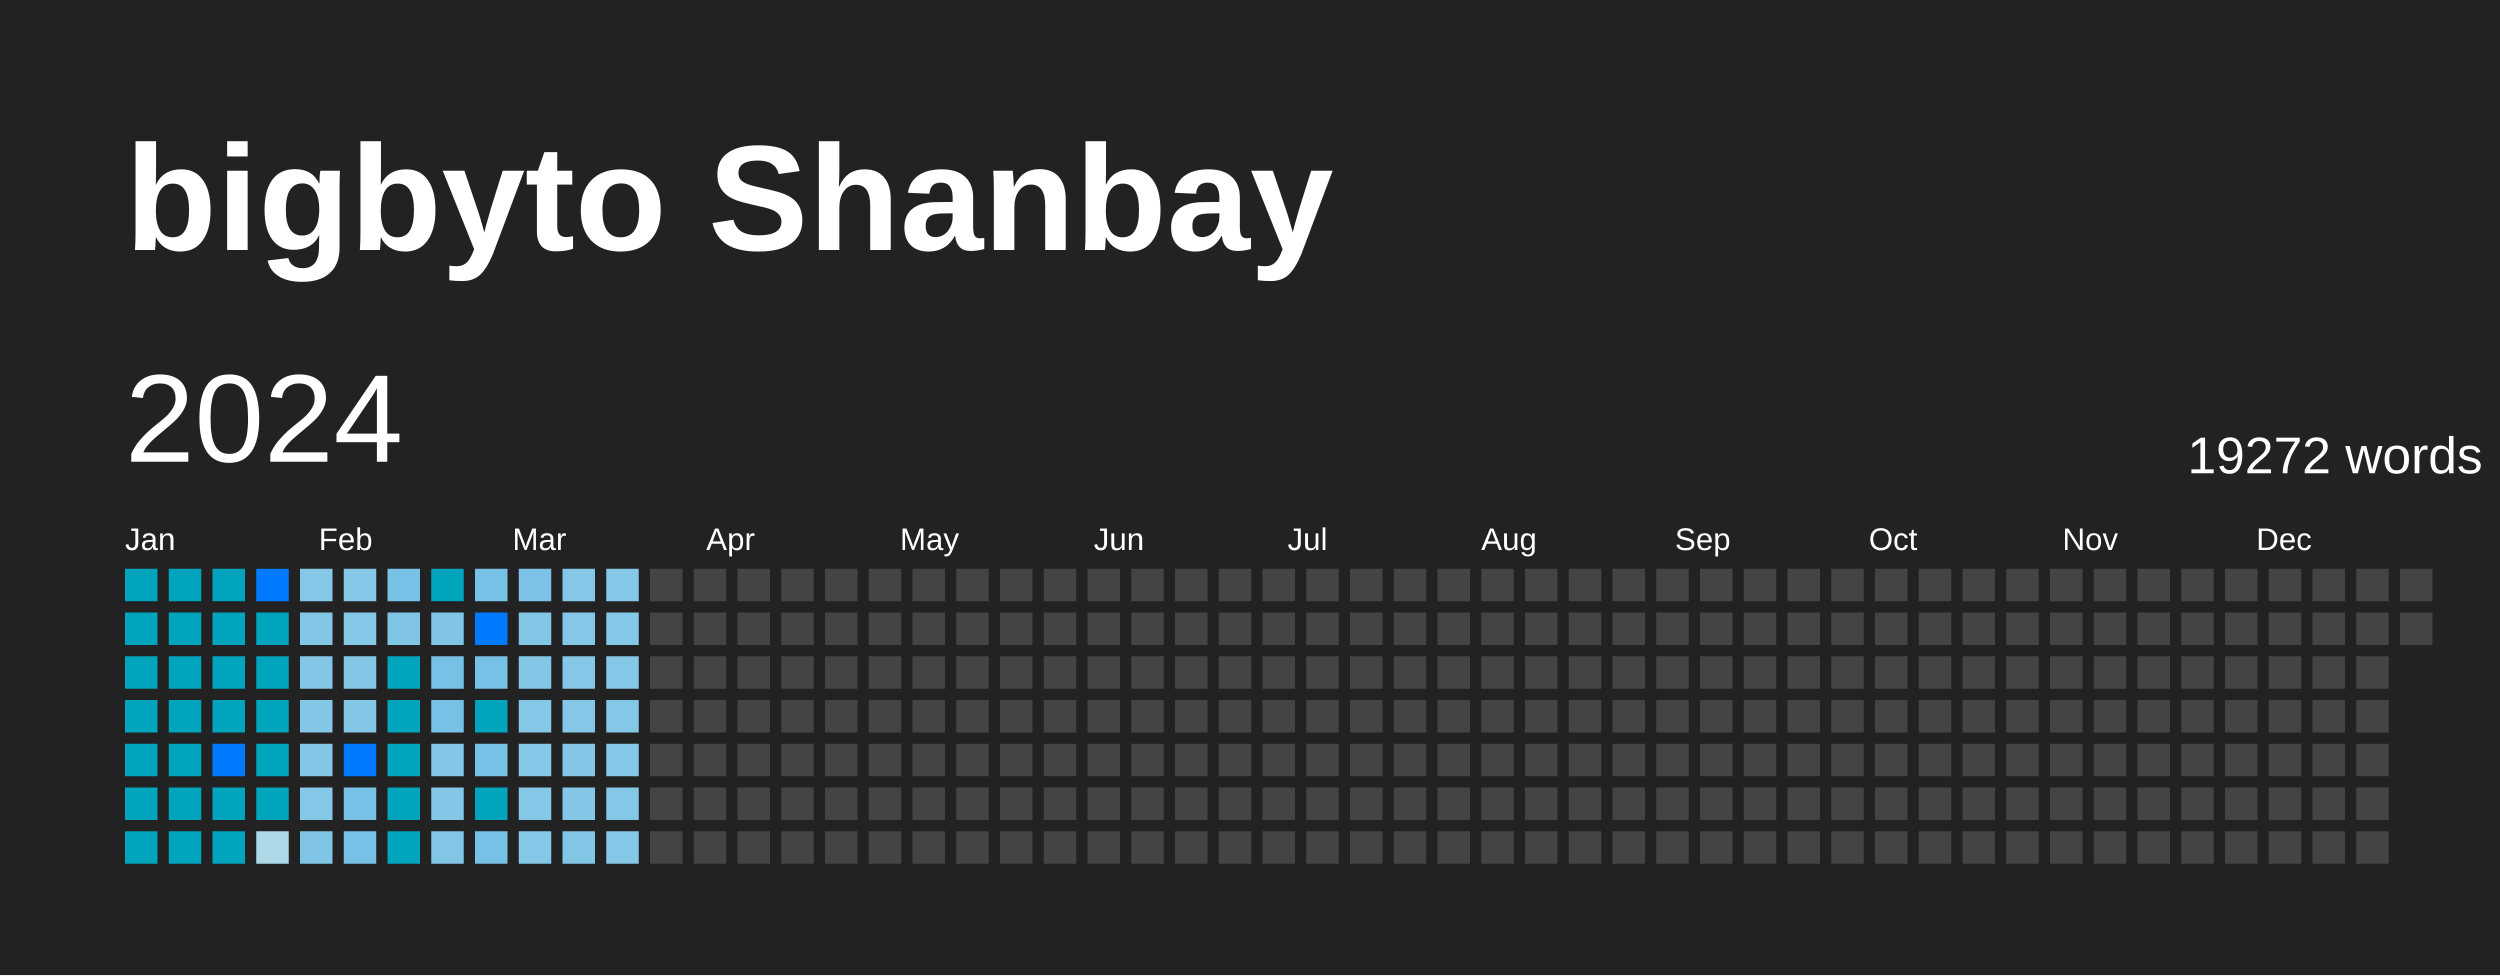
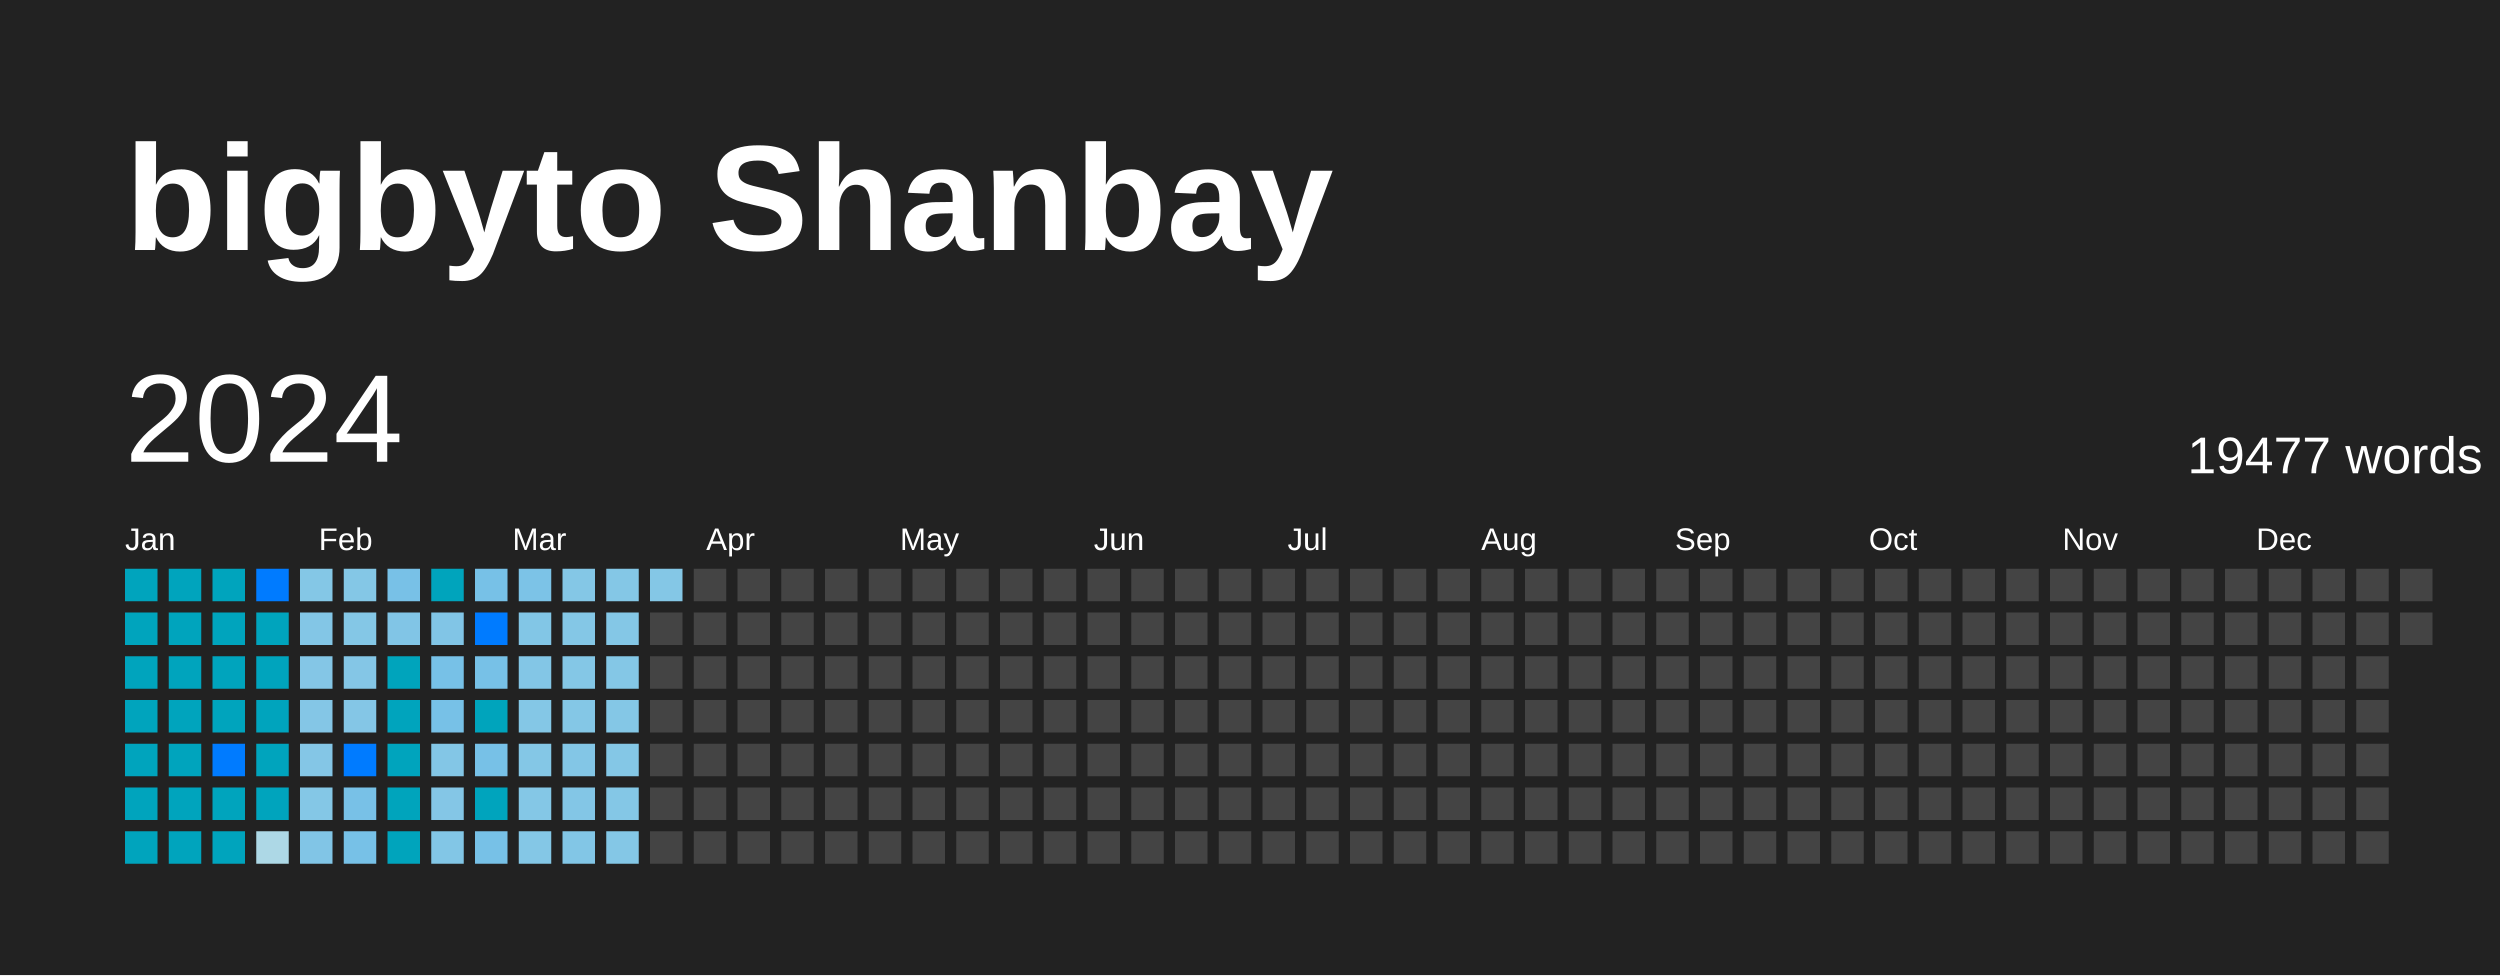
<svg xmlns="http://www.w3.org/2000/svg" baseProfile="full" height="78mm" version="1.1" viewBox="0,0,200,78" width="200mm">
  <defs />
  <rect fill="#222222" height="78" width="200" x="0" y="0" />
  <text fill="#FFFFFF" style="font-size:12px; font-family:Arial; font-weight:bold;" x="10" y="20">bigbyto Shanbay</text>
  <text dominant-baseline="hanging" fill="#FFFFFF" style="font-size:10.0px; font-family:Arial;" x="10" y="30">2024</text>
-   <text dominant-baseline="hanging" fill="#FFFFFF" style="font-size:4.125px; font-family:Arial;" x="175" y="35">19272 words</text>
+   <text dominant-baseline="hanging" fill="#FFFFFF" style="font-size:4.125px; font-family:Arial;" x="175" y="35">19477 words</text>
  <text fill="#FFFFFF" style="font-size:2.5px; font-family:Arial" x="10.0" y="44">Jan</text>
  <text fill="#FFFFFF" style="font-size:2.5px; font-family:Arial" x="25.5" y="44">Feb</text>
  <text fill="#FFFFFF" style="font-size:2.5px; font-family:Arial" x="41.0" y="44">Mar</text>
  <text fill="#FFFFFF" style="font-size:2.5px; font-family:Arial" x="56.5" y="44">Apr</text>
  <text fill="#FFFFFF" style="font-size:2.5px; font-family:Arial" x="72.0" y="44">May</text>
  <text fill="#FFFFFF" style="font-size:2.5px; font-family:Arial" x="87.5" y="44">Jun</text>
  <text fill="#FFFFFF" style="font-size:2.5px; font-family:Arial" x="103.0" y="44">Jul</text>
  <text fill="#FFFFFF" style="font-size:2.5px; font-family:Arial" x="118.5" y="44">Aug</text>
  <text fill="#FFFFFF" style="font-size:2.5px; font-family:Arial" x="134.0" y="44">Sep</text>
  <text fill="#FFFFFF" style="font-size:2.5px; font-family:Arial" x="149.5" y="44">Oct</text>
  <text fill="#FFFFFF" style="font-size:2.5px; font-family:Arial" x="165.0" y="44">Nov</text>
  <text fill="#FFFFFF" style="font-size:2.5px; font-family:Arial" x="180.5" y="44">Dec</text>
  <rect fill="#00a4bd" height="2.6" width="2.6" x="10.0" y="45.5" />
  <rect fill="#00a4bd" height="2.6" width="2.6" x="10.0" y="49.0" />
  <rect fill="#00a4bd" height="2.6" width="2.6" x="10.0" y="52.5" />
  <rect fill="#00a4bd" height="2.6" width="2.6" x="10.0" y="56.0" />
  <rect fill="#00a4bd" height="2.6" width="2.6" x="10.0" y="59.5" />
  <rect fill="#00a4bd" height="2.6" width="2.6" x="10.0" y="63.0" />
  <rect fill="#00a4bd" height="2.6" width="2.6" x="10.0" y="66.5" />
  <rect fill="#00a4bd" height="2.6" width="2.6" x="13.5" y="45.5" />
  <rect fill="#00a4bd" height="2.6" width="2.6" x="13.5" y="49.0" />
  <rect fill="#00a4bd" height="2.6" width="2.6" x="13.5" y="52.5" />
  <rect fill="#00a4bd" height="2.6" width="2.6" x="13.5" y="56.0" />
  <rect fill="#00a4bd" height="2.6" width="2.6" x="13.5" y="59.5" />
  <rect fill="#00a4bd" height="2.6" width="2.6" x="13.5" y="63.0" />
  <rect fill="#00a4bd" height="2.6" width="2.6" x="13.5" y="66.5" />
  <rect fill="#00a4bd" height="2.6" width="2.6" x="17.0" y="45.5" />
  <rect fill="#00a4bd" height="2.6" width="2.6" x="17.0" y="49.0" />
  <rect fill="#00a4bd" height="2.6" width="2.6" x="17.0" y="52.5" />
  <rect fill="#00a4bd" height="2.6" width="2.6" x="17.0" y="56.0" />
  <rect fill="#007BFF" height="2.6" width="2.6" x="17.0" y="59.5" />
  <rect fill="#00a4bd" height="2.6" width="2.6" x="17.0" y="63.0" />
  <rect fill="#00a4bd" height="2.6" width="2.6" x="17.0" y="66.5" />
  <rect fill="#007BFF" height="2.6" width="2.6" x="20.5" y="45.5" />
  <rect fill="#00a4bd" height="2.6" width="2.6" x="20.5" y="49.0" />
  <rect fill="#00a4bd" height="2.6" width="2.6" x="20.5" y="52.5" />
  <rect fill="#00a4bd" height="2.6" width="2.6" x="20.5" y="56.0" />
  <rect fill="#00a4bd" height="2.6" width="2.6" x="20.5" y="59.5" />
  <rect fill="#00a4bd" height="2.6" width="2.6" x="20.5" y="63.0" />
  <rect fill="#add8e6" height="2.6" width="2.6" x="20.5" y="66.5" />
  <rect fill="#84c7e6" height="2.6" width="2.6" x="24.0" y="45.5" />
  <rect fill="#83c6e6" height="2.6" width="2.6" x="24.0" y="49.0" />
  <rect fill="#84c6e6" height="2.6" width="2.6" x="24.0" y="52.5" />
  <rect fill="#84c6e6" height="2.6" width="2.6" x="24.0" y="56.0" />
  <rect fill="#84c6e6" height="2.6" width="2.6" x="24.0" y="59.5" />
  <rect fill="#84c7e6" height="2.6" width="2.6" x="24.0" y="63.0" />
  <rect fill="#81c5e6" height="2.6" width="2.6" x="24.0" y="66.5" />
  <rect fill="#84c7e6" height="2.6" width="2.6" x="27.5" y="45.5" />
  <rect fill="#84c7e6" height="2.6" width="2.6" x="27.5" y="49.0" />
  <rect fill="#84c6e6" height="2.6" width="2.6" x="27.5" y="52.5" />
  <rect fill="#84c6e6" height="2.6" width="2.6" x="27.5" y="56.0" />
  <rect fill="#007BFF" height="2.6" width="2.6" x="27.5" y="59.5" />
  <rect fill="#78c1e7" height="2.6" width="2.6" x="27.5" y="63.0" />
  <rect fill="#77c1e7" height="2.6" width="2.6" x="27.5" y="66.5" />
  <rect fill="#78c1e7" height="2.6" width="2.6" x="31.0" y="45.5" />
  <rect fill="#81c5e6" height="2.6" width="2.6" x="31.0" y="49.0" />
  <rect fill="#00a4bc" height="2.6" width="2.6" x="31.0" y="52.5" />
  <rect fill="#00a4bd" height="2.6" width="2.6" x="31.0" y="56.0" />
  <rect fill="#00a4bd" height="2.6" width="2.6" x="31.0" y="59.5" />
  <rect fill="#00a4bc" height="2.6" width="2.6" x="31.0" y="63.0" />
  <rect fill="#00a4bc" height="2.6" width="2.6" x="31.0" y="66.5" />
  <rect fill="#00a4bc" height="2.6" width="2.6" x="34.5" y="45.5" />
  <rect fill="#81c5e6" height="2.6" width="2.6" x="34.5" y="49.0" />
  <rect fill="#77c1e7" height="2.6" width="2.6" x="34.5" y="52.5" />
  <rect fill="#77c1e7" height="2.6" width="2.6" x="34.5" y="56.0" />
  <rect fill="#83c6e6" height="2.6" width="2.6" x="34.5" y="59.5" />
  <rect fill="#84c6e6" height="2.6" width="2.6" x="34.5" y="63.0" />
  <rect fill="#82c6e6" height="2.6" width="2.6" x="34.5" y="66.5" />
  <rect fill="#77c1e7" height="2.6" width="2.6" x="38.0" y="45.5" />
  <rect fill="#007BFF" height="2.6" width="2.6" x="38.0" y="49.0" />
  <rect fill="#77c1e7" height="2.6" width="2.6" x="38.0" y="52.5" />
  <rect fill="#00a4bc" height="2.6" width="2.6" x="38.0" y="56.0" />
  <rect fill="#77c1e7" height="2.6" width="2.6" x="38.0" y="59.5" />
  <rect fill="#00a4bd" height="2.6" width="2.6" x="38.0" y="63.0" />
  <rect fill="#77c1e7" height="2.6" width="2.6" x="38.0" y="66.5" />
  <rect fill="#7cc3e7" height="2.6" width="2.6" x="41.5" y="45.5" />
  <rect fill="#82c6e6" height="2.6" width="2.6" x="41.5" y="49.0" />
  <rect fill="#83c6e6" height="2.6" width="2.6" x="41.5" y="52.5" />
  <rect fill="#84c7e6" height="2.6" width="2.6" x="41.5" y="56.0" />
  <rect fill="#84c7e6" height="2.6" width="2.6" x="41.5" y="59.5" />
  <rect fill="#84c7e6" height="2.6" width="2.6" x="41.5" y="63.0" />
  <rect fill="#84c7e6" height="2.6" width="2.6" x="41.5" y="66.5" />
  <rect fill="#84c7e6" height="2.6" width="2.6" x="45.0" y="45.5" />
  <rect fill="#84c7e6" height="2.6" width="2.6" x="45.0" y="49.0" />
  <rect fill="#84c7e6" height="2.6" width="2.6" x="45.0" y="52.5" />
  <rect fill="#84c7e6" height="2.6" width="2.6" x="45.0" y="56.0" />
  <rect fill="#83c6e6" height="2.6" width="2.6" x="45.0" y="59.5" />
  <rect fill="#83c6e6" height="2.6" width="2.6" x="45.0" y="63.0" />
  <rect fill="#82c6e6" height="2.6" width="2.6" x="45.0" y="66.5" />
  <rect fill="#84c7e6" height="2.6" width="2.6" x="48.5" y="45.5" />
  <rect fill="#84c7e6" height="2.6" width="2.6" x="48.5" y="49.0" />
  <rect fill="#84c7e6" height="2.6" width="2.6" x="48.5" y="52.5" />
  <rect fill="#84c7e6" height="2.6" width="2.6" x="48.5" y="56.0" />
  <rect fill="#84c7e6" height="2.6" width="2.6" x="48.5" y="59.5" />
  <rect fill="#84c7e6" height="2.6" width="2.6" x="48.5" y="63.0" />
  <rect fill="#84c7e6" height="2.6" width="2.6" x="48.5" y="66.5" />
-   <rect fill="#444444" height="2.6" width="2.6" x="52.0" y="45.5" />
+   <rect fill="#84c7e6" height="2.6" width="2.6" x="52.0" y="45.5" />
  <rect fill="#444444" height="2.6" width="2.6" x="52.0" y="49.0" />
  <rect fill="#444444" height="2.6" width="2.6" x="52.0" y="52.5" />
  <rect fill="#444444" height="2.6" width="2.6" x="52.0" y="56.0" />
  <rect fill="#444444" height="2.6" width="2.6" x="52.0" y="59.5" />
  <rect fill="#444444" height="2.6" width="2.6" x="52.0" y="63.0" />
  <rect fill="#444444" height="2.6" width="2.6" x="52.0" y="66.5" />
  <rect fill="#444444" height="2.6" width="2.6" x="55.5" y="45.5" />
  <rect fill="#444444" height="2.6" width="2.6" x="55.5" y="49.0" />
  <rect fill="#444444" height="2.6" width="2.6" x="55.5" y="52.5" />
  <rect fill="#444444" height="2.6" width="2.6" x="55.5" y="56.0" />
  <rect fill="#444444" height="2.6" width="2.6" x="55.5" y="59.5" />
  <rect fill="#444444" height="2.6" width="2.6" x="55.5" y="63.0" />
  <rect fill="#444444" height="2.6" width="2.6" x="55.5" y="66.5" />
  <rect fill="#444444" height="2.6" width="2.6" x="59.0" y="45.5" />
  <rect fill="#444444" height="2.6" width="2.6" x="59.0" y="49.0" />
  <rect fill="#444444" height="2.6" width="2.6" x="59.0" y="52.5" />
  <rect fill="#444444" height="2.6" width="2.6" x="59.0" y="56.0" />
  <rect fill="#444444" height="2.6" width="2.6" x="59.0" y="59.5" />
  <rect fill="#444444" height="2.6" width="2.6" x="59.0" y="63.0" />
  <rect fill="#444444" height="2.6" width="2.6" x="59.0" y="66.5" />
  <rect fill="#444444" height="2.6" width="2.6" x="62.5" y="45.5" />
  <rect fill="#444444" height="2.6" width="2.6" x="62.5" y="49.0" />
  <rect fill="#444444" height="2.6" width="2.6" x="62.5" y="52.5" />
  <rect fill="#444444" height="2.6" width="2.6" x="62.5" y="56.0" />
  <rect fill="#444444" height="2.6" width="2.6" x="62.5" y="59.5" />
  <rect fill="#444444" height="2.6" width="2.6" x="62.5" y="63.0" />
  <rect fill="#444444" height="2.6" width="2.6" x="62.5" y="66.5" />
  <rect fill="#444444" height="2.6" width="2.6" x="66.0" y="45.5" />
  <rect fill="#444444" height="2.6" width="2.6" x="66.0" y="49.0" />
  <rect fill="#444444" height="2.6" width="2.6" x="66.0" y="52.5" />
  <rect fill="#444444" height="2.6" width="2.6" x="66.0" y="56.0" />
  <rect fill="#444444" height="2.6" width="2.6" x="66.0" y="59.5" />
  <rect fill="#444444" height="2.6" width="2.6" x="66.0" y="63.0" />
  <rect fill="#444444" height="2.6" width="2.6" x="66.0" y="66.5" />
  <rect fill="#444444" height="2.6" width="2.6" x="69.5" y="45.5" />
  <rect fill="#444444" height="2.6" width="2.6" x="69.5" y="49.0" />
  <rect fill="#444444" height="2.6" width="2.6" x="69.5" y="52.5" />
  <rect fill="#444444" height="2.6" width="2.6" x="69.5" y="56.0" />
  <rect fill="#444444" height="2.6" width="2.6" x="69.5" y="59.5" />
  <rect fill="#444444" height="2.6" width="2.6" x="69.5" y="63.0" />
  <rect fill="#444444" height="2.6" width="2.6" x="69.5" y="66.5" />
  <rect fill="#444444" height="2.6" width="2.6" x="73.0" y="45.5" />
  <rect fill="#444444" height="2.6" width="2.6" x="73.0" y="49.0" />
  <rect fill="#444444" height="2.6" width="2.6" x="73.0" y="52.5" />
  <rect fill="#444444" height="2.6" width="2.6" x="73.0" y="56.0" />
  <rect fill="#444444" height="2.6" width="2.6" x="73.0" y="59.5" />
  <rect fill="#444444" height="2.6" width="2.6" x="73.0" y="63.0" />
  <rect fill="#444444" height="2.6" width="2.6" x="73.0" y="66.5" />
  <rect fill="#444444" height="2.6" width="2.6" x="76.5" y="45.5" />
  <rect fill="#444444" height="2.6" width="2.6" x="76.5" y="49.0" />
  <rect fill="#444444" height="2.6" width="2.6" x="76.5" y="52.5" />
  <rect fill="#444444" height="2.6" width="2.6" x="76.5" y="56.0" />
  <rect fill="#444444" height="2.6" width="2.6" x="76.5" y="59.5" />
  <rect fill="#444444" height="2.6" width="2.6" x="76.5" y="63.0" />
  <rect fill="#444444" height="2.6" width="2.6" x="76.5" y="66.5" />
  <rect fill="#444444" height="2.6" width="2.6" x="80.0" y="45.5" />
  <rect fill="#444444" height="2.6" width="2.6" x="80.0" y="49.0" />
  <rect fill="#444444" height="2.6" width="2.6" x="80.0" y="52.5" />
  <rect fill="#444444" height="2.6" width="2.6" x="80.0" y="56.0" />
  <rect fill="#444444" height="2.6" width="2.6" x="80.0" y="59.5" />
  <rect fill="#444444" height="2.6" width="2.6" x="80.0" y="63.0" />
  <rect fill="#444444" height="2.6" width="2.6" x="80.0" y="66.5" />
  <rect fill="#444444" height="2.6" width="2.6" x="83.5" y="45.5" />
  <rect fill="#444444" height="2.6" width="2.6" x="83.5" y="49.0" />
  <rect fill="#444444" height="2.6" width="2.6" x="83.5" y="52.5" />
  <rect fill="#444444" height="2.6" width="2.6" x="83.5" y="56.0" />
  <rect fill="#444444" height="2.6" width="2.6" x="83.5" y="59.5" />
  <rect fill="#444444" height="2.6" width="2.6" x="83.5" y="63.0" />
  <rect fill="#444444" height="2.6" width="2.6" x="83.5" y="66.5" />
  <rect fill="#444444" height="2.6" width="2.6" x="87.0" y="45.5" />
  <rect fill="#444444" height="2.6" width="2.6" x="87.0" y="49.0" />
  <rect fill="#444444" height="2.6" width="2.6" x="87.0" y="52.5" />
  <rect fill="#444444" height="2.6" width="2.6" x="87.0" y="56.0" />
  <rect fill="#444444" height="2.6" width="2.6" x="87.0" y="59.5" />
  <rect fill="#444444" height="2.6" width="2.6" x="87.0" y="63.0" />
  <rect fill="#444444" height="2.6" width="2.6" x="87.0" y="66.5" />
  <rect fill="#444444" height="2.6" width="2.6" x="90.5" y="45.5" />
  <rect fill="#444444" height="2.6" width="2.6" x="90.5" y="49.0" />
  <rect fill="#444444" height="2.6" width="2.6" x="90.5" y="52.5" />
  <rect fill="#444444" height="2.6" width="2.6" x="90.5" y="56.0" />
  <rect fill="#444444" height="2.6" width="2.6" x="90.5" y="59.5" />
  <rect fill="#444444" height="2.6" width="2.6" x="90.5" y="63.0" />
  <rect fill="#444444" height="2.6" width="2.6" x="90.5" y="66.5" />
  <rect fill="#444444" height="2.6" width="2.6" x="94.0" y="45.5" />
  <rect fill="#444444" height="2.6" width="2.6" x="94.0" y="49.0" />
  <rect fill="#444444" height="2.6" width="2.6" x="94.0" y="52.5" />
  <rect fill="#444444" height="2.6" width="2.6" x="94.0" y="56.0" />
  <rect fill="#444444" height="2.6" width="2.6" x="94.0" y="59.5" />
  <rect fill="#444444" height="2.6" width="2.6" x="94.0" y="63.0" />
  <rect fill="#444444" height="2.6" width="2.6" x="94.0" y="66.5" />
  <rect fill="#444444" height="2.6" width="2.6" x="97.5" y="45.5" />
  <rect fill="#444444" height="2.6" width="2.6" x="97.5" y="49.0" />
  <rect fill="#444444" height="2.6" width="2.6" x="97.5" y="52.5" />
  <rect fill="#444444" height="2.6" width="2.6" x="97.5" y="56.0" />
  <rect fill="#444444" height="2.6" width="2.6" x="97.5" y="59.5" />
  <rect fill="#444444" height="2.6" width="2.6" x="97.5" y="63.0" />
  <rect fill="#444444" height="2.6" width="2.6" x="97.5" y="66.5" />
  <rect fill="#444444" height="2.6" width="2.6" x="101.0" y="45.5" />
  <rect fill="#444444" height="2.6" width="2.6" x="101.0" y="49.0" />
  <rect fill="#444444" height="2.6" width="2.6" x="101.0" y="52.5" />
  <rect fill="#444444" height="2.6" width="2.6" x="101.0" y="56.0" />
  <rect fill="#444444" height="2.6" width="2.6" x="101.0" y="59.5" />
  <rect fill="#444444" height="2.6" width="2.6" x="101.0" y="63.0" />
  <rect fill="#444444" height="2.6" width="2.6" x="101.0" y="66.5" />
  <rect fill="#444444" height="2.6" width="2.6" x="104.5" y="45.5" />
  <rect fill="#444444" height="2.6" width="2.6" x="104.5" y="49.0" />
  <rect fill="#444444" height="2.6" width="2.6" x="104.5" y="52.5" />
  <rect fill="#444444" height="2.6" width="2.6" x="104.5" y="56.0" />
  <rect fill="#444444" height="2.6" width="2.6" x="104.5" y="59.5" />
  <rect fill="#444444" height="2.6" width="2.6" x="104.5" y="63.0" />
  <rect fill="#444444" height="2.6" width="2.6" x="104.5" y="66.5" />
  <rect fill="#444444" height="2.6" width="2.6" x="108.0" y="45.5" />
  <rect fill="#444444" height="2.6" width="2.6" x="108.0" y="49.0" />
  <rect fill="#444444" height="2.6" width="2.6" x="108.0" y="52.5" />
  <rect fill="#444444" height="2.6" width="2.6" x="108.0" y="56.0" />
  <rect fill="#444444" height="2.6" width="2.6" x="108.0" y="59.5" />
  <rect fill="#444444" height="2.6" width="2.6" x="108.0" y="63.0" />
  <rect fill="#444444" height="2.6" width="2.6" x="108.0" y="66.5" />
  <rect fill="#444444" height="2.6" width="2.6" x="111.5" y="45.5" />
  <rect fill="#444444" height="2.6" width="2.6" x="111.5" y="49.0" />
  <rect fill="#444444" height="2.6" width="2.6" x="111.5" y="52.5" />
  <rect fill="#444444" height="2.6" width="2.6" x="111.5" y="56.0" />
  <rect fill="#444444" height="2.6" width="2.6" x="111.5" y="59.5" />
  <rect fill="#444444" height="2.6" width="2.6" x="111.5" y="63.0" />
  <rect fill="#444444" height="2.6" width="2.6" x="111.5" y="66.5" />
  <rect fill="#444444" height="2.6" width="2.6" x="115.0" y="45.5" />
  <rect fill="#444444" height="2.6" width="2.6" x="115.0" y="49.0" />
  <rect fill="#444444" height="2.6" width="2.6" x="115.0" y="52.5" />
  <rect fill="#444444" height="2.6" width="2.6" x="115.0" y="56.0" />
  <rect fill="#444444" height="2.6" width="2.6" x="115.0" y="59.5" />
  <rect fill="#444444" height="2.6" width="2.6" x="115.0" y="63.0" />
  <rect fill="#444444" height="2.6" width="2.6" x="115.0" y="66.5" />
  <rect fill="#444444" height="2.6" width="2.6" x="118.5" y="45.5" />
  <rect fill="#444444" height="2.6" width="2.6" x="118.5" y="49.0" />
  <rect fill="#444444" height="2.6" width="2.6" x="118.5" y="52.5" />
  <rect fill="#444444" height="2.6" width="2.6" x="118.5" y="56.0" />
  <rect fill="#444444" height="2.6" width="2.6" x="118.5" y="59.5" />
  <rect fill="#444444" height="2.6" width="2.6" x="118.5" y="63.0" />
  <rect fill="#444444" height="2.6" width="2.6" x="118.5" y="66.5" />
  <rect fill="#444444" height="2.6" width="2.6" x="122.0" y="45.5" />
  <rect fill="#444444" height="2.6" width="2.6" x="122.0" y="49.0" />
  <rect fill="#444444" height="2.6" width="2.6" x="122.0" y="52.5" />
  <rect fill="#444444" height="2.6" width="2.6" x="122.0" y="56.0" />
  <rect fill="#444444" height="2.6" width="2.6" x="122.0" y="59.5" />
  <rect fill="#444444" height="2.6" width="2.6" x="122.0" y="63.0" />
  <rect fill="#444444" height="2.6" width="2.6" x="122.0" y="66.5" />
  <rect fill="#444444" height="2.6" width="2.6" x="125.5" y="45.5" />
  <rect fill="#444444" height="2.6" width="2.6" x="125.5" y="49.0" />
  <rect fill="#444444" height="2.6" width="2.6" x="125.5" y="52.5" />
  <rect fill="#444444" height="2.6" width="2.6" x="125.5" y="56.0" />
  <rect fill="#444444" height="2.6" width="2.6" x="125.5" y="59.5" />
  <rect fill="#444444" height="2.6" width="2.6" x="125.5" y="63.0" />
  <rect fill="#444444" height="2.6" width="2.6" x="125.5" y="66.5" />
  <rect fill="#444444" height="2.6" width="2.6" x="129.0" y="45.5" />
  <rect fill="#444444" height="2.6" width="2.6" x="129.0" y="49.0" />
  <rect fill="#444444" height="2.6" width="2.6" x="129.0" y="52.5" />
  <rect fill="#444444" height="2.6" width="2.6" x="129.0" y="56.0" />
  <rect fill="#444444" height="2.6" width="2.6" x="129.0" y="59.5" />
  <rect fill="#444444" height="2.6" width="2.6" x="129.0" y="63.0" />
  <rect fill="#444444" height="2.6" width="2.6" x="129.0" y="66.5" />
  <rect fill="#444444" height="2.6" width="2.6" x="132.5" y="45.5" />
  <rect fill="#444444" height="2.6" width="2.6" x="132.5" y="49.0" />
  <rect fill="#444444" height="2.6" width="2.6" x="132.5" y="52.5" />
  <rect fill="#444444" height="2.6" width="2.6" x="132.5" y="56.0" />
  <rect fill="#444444" height="2.6" width="2.6" x="132.5" y="59.5" />
  <rect fill="#444444" height="2.6" width="2.6" x="132.5" y="63.0" />
  <rect fill="#444444" height="2.6" width="2.6" x="132.5" y="66.5" />
  <rect fill="#444444" height="2.6" width="2.6" x="136.0" y="45.5" />
  <rect fill="#444444" height="2.6" width="2.6" x="136.0" y="49.0" />
  <rect fill="#444444" height="2.6" width="2.6" x="136.0" y="52.5" />
  <rect fill="#444444" height="2.6" width="2.6" x="136.0" y="56.0" />
  <rect fill="#444444" height="2.6" width="2.6" x="136.0" y="59.5" />
  <rect fill="#444444" height="2.6" width="2.6" x="136.0" y="63.0" />
  <rect fill="#444444" height="2.6" width="2.6" x="136.0" y="66.5" />
  <rect fill="#444444" height="2.6" width="2.6" x="139.5" y="45.5" />
  <rect fill="#444444" height="2.6" width="2.6" x="139.5" y="49.0" />
  <rect fill="#444444" height="2.6" width="2.6" x="139.5" y="52.5" />
  <rect fill="#444444" height="2.6" width="2.6" x="139.5" y="56.0" />
  <rect fill="#444444" height="2.6" width="2.6" x="139.5" y="59.5" />
  <rect fill="#444444" height="2.6" width="2.6" x="139.5" y="63.0" />
  <rect fill="#444444" height="2.6" width="2.6" x="139.5" y="66.5" />
  <rect fill="#444444" height="2.6" width="2.6" x="143.0" y="45.5" />
  <rect fill="#444444" height="2.6" width="2.6" x="143.0" y="49.0" />
  <rect fill="#444444" height="2.6" width="2.6" x="143.0" y="52.5" />
  <rect fill="#444444" height="2.6" width="2.6" x="143.0" y="56.0" />
  <rect fill="#444444" height="2.6" width="2.6" x="143.0" y="59.5" />
  <rect fill="#444444" height="2.6" width="2.6" x="143.0" y="63.0" />
  <rect fill="#444444" height="2.6" width="2.6" x="143.0" y="66.5" />
  <rect fill="#444444" height="2.6" width="2.6" x="146.5" y="45.5" />
  <rect fill="#444444" height="2.6" width="2.6" x="146.5" y="49.0" />
  <rect fill="#444444" height="2.6" width="2.6" x="146.5" y="52.5" />
  <rect fill="#444444" height="2.6" width="2.6" x="146.5" y="56.0" />
  <rect fill="#444444" height="2.6" width="2.6" x="146.5" y="59.5" />
  <rect fill="#444444" height="2.6" width="2.6" x="146.5" y="63.0" />
  <rect fill="#444444" height="2.6" width="2.6" x="146.5" y="66.5" />
  <rect fill="#444444" height="2.6" width="2.6" x="150.0" y="45.5" />
  <rect fill="#444444" height="2.6" width="2.6" x="150.0" y="49.0" />
  <rect fill="#444444" height="2.6" width="2.6" x="150.0" y="52.5" />
  <rect fill="#444444" height="2.6" width="2.6" x="150.0" y="56.0" />
  <rect fill="#444444" height="2.6" width="2.6" x="150.0" y="59.5" />
  <rect fill="#444444" height="2.6" width="2.6" x="150.0" y="63.0" />
  <rect fill="#444444" height="2.6" width="2.6" x="150.0" y="66.5" />
  <rect fill="#444444" height="2.6" width="2.6" x="153.5" y="45.5" />
  <rect fill="#444444" height="2.6" width="2.6" x="153.5" y="49.0" />
  <rect fill="#444444" height="2.6" width="2.6" x="153.5" y="52.5" />
  <rect fill="#444444" height="2.6" width="2.6" x="153.5" y="56.0" />
  <rect fill="#444444" height="2.6" width="2.6" x="153.5" y="59.5" />
  <rect fill="#444444" height="2.6" width="2.6" x="153.5" y="63.0" />
  <rect fill="#444444" height="2.6" width="2.6" x="153.5" y="66.5" />
  <rect fill="#444444" height="2.6" width="2.6" x="157.0" y="45.5" />
  <rect fill="#444444" height="2.6" width="2.6" x="157.0" y="49.0" />
  <rect fill="#444444" height="2.6" width="2.6" x="157.0" y="52.5" />
  <rect fill="#444444" height="2.6" width="2.6" x="157.0" y="56.0" />
  <rect fill="#444444" height="2.6" width="2.6" x="157.0" y="59.5" />
  <rect fill="#444444" height="2.6" width="2.6" x="157.0" y="63.0" />
  <rect fill="#444444" height="2.6" width="2.6" x="157.0" y="66.5" />
  <rect fill="#444444" height="2.6" width="2.6" x="160.5" y="45.5" />
  <rect fill="#444444" height="2.6" width="2.6" x="160.5" y="49.0" />
  <rect fill="#444444" height="2.6" width="2.6" x="160.5" y="52.5" />
  <rect fill="#444444" height="2.6" width="2.6" x="160.5" y="56.0" />
  <rect fill="#444444" height="2.6" width="2.6" x="160.5" y="59.5" />
  <rect fill="#444444" height="2.6" width="2.6" x="160.5" y="63.0" />
  <rect fill="#444444" height="2.6" width="2.6" x="160.5" y="66.5" />
  <rect fill="#444444" height="2.6" width="2.6" x="164.0" y="45.5" />
  <rect fill="#444444" height="2.6" width="2.6" x="164.0" y="49.0" />
  <rect fill="#444444" height="2.6" width="2.6" x="164.0" y="52.5" />
  <rect fill="#444444" height="2.6" width="2.6" x="164.0" y="56.0" />
  <rect fill="#444444" height="2.6" width="2.6" x="164.0" y="59.5" />
  <rect fill="#444444" height="2.6" width="2.6" x="164.0" y="63.0" />
  <rect fill="#444444" height="2.6" width="2.6" x="164.0" y="66.5" />
  <rect fill="#444444" height="2.6" width="2.6" x="167.5" y="45.5" />
  <rect fill="#444444" height="2.6" width="2.6" x="167.5" y="49.0" />
  <rect fill="#444444" height="2.6" width="2.6" x="167.5" y="52.5" />
  <rect fill="#444444" height="2.6" width="2.6" x="167.5" y="56.0" />
  <rect fill="#444444" height="2.6" width="2.6" x="167.5" y="59.5" />
  <rect fill="#444444" height="2.6" width="2.6" x="167.5" y="63.0" />
  <rect fill="#444444" height="2.6" width="2.6" x="167.5" y="66.5" />
  <rect fill="#444444" height="2.6" width="2.6" x="171.0" y="45.5" />
  <rect fill="#444444" height="2.6" width="2.6" x="171.0" y="49.0" />
  <rect fill="#444444" height="2.6" width="2.6" x="171.0" y="52.5" />
  <rect fill="#444444" height="2.6" width="2.6" x="171.0" y="56.0" />
  <rect fill="#444444" height="2.6" width="2.6" x="171.0" y="59.5" />
  <rect fill="#444444" height="2.6" width="2.6" x="171.0" y="63.0" />
  <rect fill="#444444" height="2.6" width="2.6" x="171.0" y="66.5" />
  <rect fill="#444444" height="2.6" width="2.6" x="174.5" y="45.5" />
  <rect fill="#444444" height="2.6" width="2.6" x="174.5" y="49.0" />
  <rect fill="#444444" height="2.6" width="2.6" x="174.5" y="52.5" />
  <rect fill="#444444" height="2.6" width="2.6" x="174.5" y="56.0" />
  <rect fill="#444444" height="2.6" width="2.6" x="174.5" y="59.5" />
  <rect fill="#444444" height="2.6" width="2.6" x="174.5" y="63.0" />
  <rect fill="#444444" height="2.6" width="2.6" x="174.5" y="66.5" />
  <rect fill="#444444" height="2.6" width="2.6" x="178.0" y="45.5" />
  <rect fill="#444444" height="2.6" width="2.6" x="178.0" y="49.0" />
  <rect fill="#444444" height="2.6" width="2.6" x="178.0" y="52.5" />
  <rect fill="#444444" height="2.6" width="2.6" x="178.0" y="56.0" />
  <rect fill="#444444" height="2.6" width="2.6" x="178.0" y="59.5" />
  <rect fill="#444444" height="2.6" width="2.6" x="178.0" y="63.0" />
  <rect fill="#444444" height="2.6" width="2.6" x="178.0" y="66.5" />
  <rect fill="#444444" height="2.6" width="2.6" x="181.5" y="45.5" />
  <rect fill="#444444" height="2.6" width="2.6" x="181.5" y="49.0" />
  <rect fill="#444444" height="2.6" width="2.6" x="181.5" y="52.5" />
  <rect fill="#444444" height="2.6" width="2.6" x="181.5" y="56.0" />
  <rect fill="#444444" height="2.6" width="2.6" x="181.5" y="59.5" />
  <rect fill="#444444" height="2.6" width="2.6" x="181.5" y="63.0" />
  <rect fill="#444444" height="2.6" width="2.6" x="181.5" y="66.5" />
  <rect fill="#444444" height="2.6" width="2.6" x="185.0" y="45.5" />
  <rect fill="#444444" height="2.6" width="2.6" x="185.0" y="49.0" />
  <rect fill="#444444" height="2.6" width="2.6" x="185.0" y="52.5" />
  <rect fill="#444444" height="2.6" width="2.6" x="185.0" y="56.0" />
  <rect fill="#444444" height="2.6" width="2.6" x="185.0" y="59.5" />
  <rect fill="#444444" height="2.6" width="2.6" x="185.0" y="63.0" />
  <rect fill="#444444" height="2.6" width="2.6" x="185.0" y="66.5" />
  <rect fill="#444444" height="2.6" width="2.6" x="188.5" y="45.5" />
  <rect fill="#444444" height="2.6" width="2.6" x="188.5" y="49.0" />
  <rect fill="#444444" height="2.6" width="2.6" x="188.5" y="52.5" />
  <rect fill="#444444" height="2.6" width="2.6" x="188.5" y="56.0" />
  <rect fill="#444444" height="2.6" width="2.6" x="188.5" y="59.5" />
  <rect fill="#444444" height="2.6" width="2.6" x="188.5" y="63.0" />
  <rect fill="#444444" height="2.6" width="2.6" x="188.5" y="66.5" />
  <rect fill="#444444" height="2.6" width="2.6" x="192.0" y="45.5" />
  <rect fill="#444444" height="2.6" width="2.6" x="192.0" y="49.0" />
</svg>
